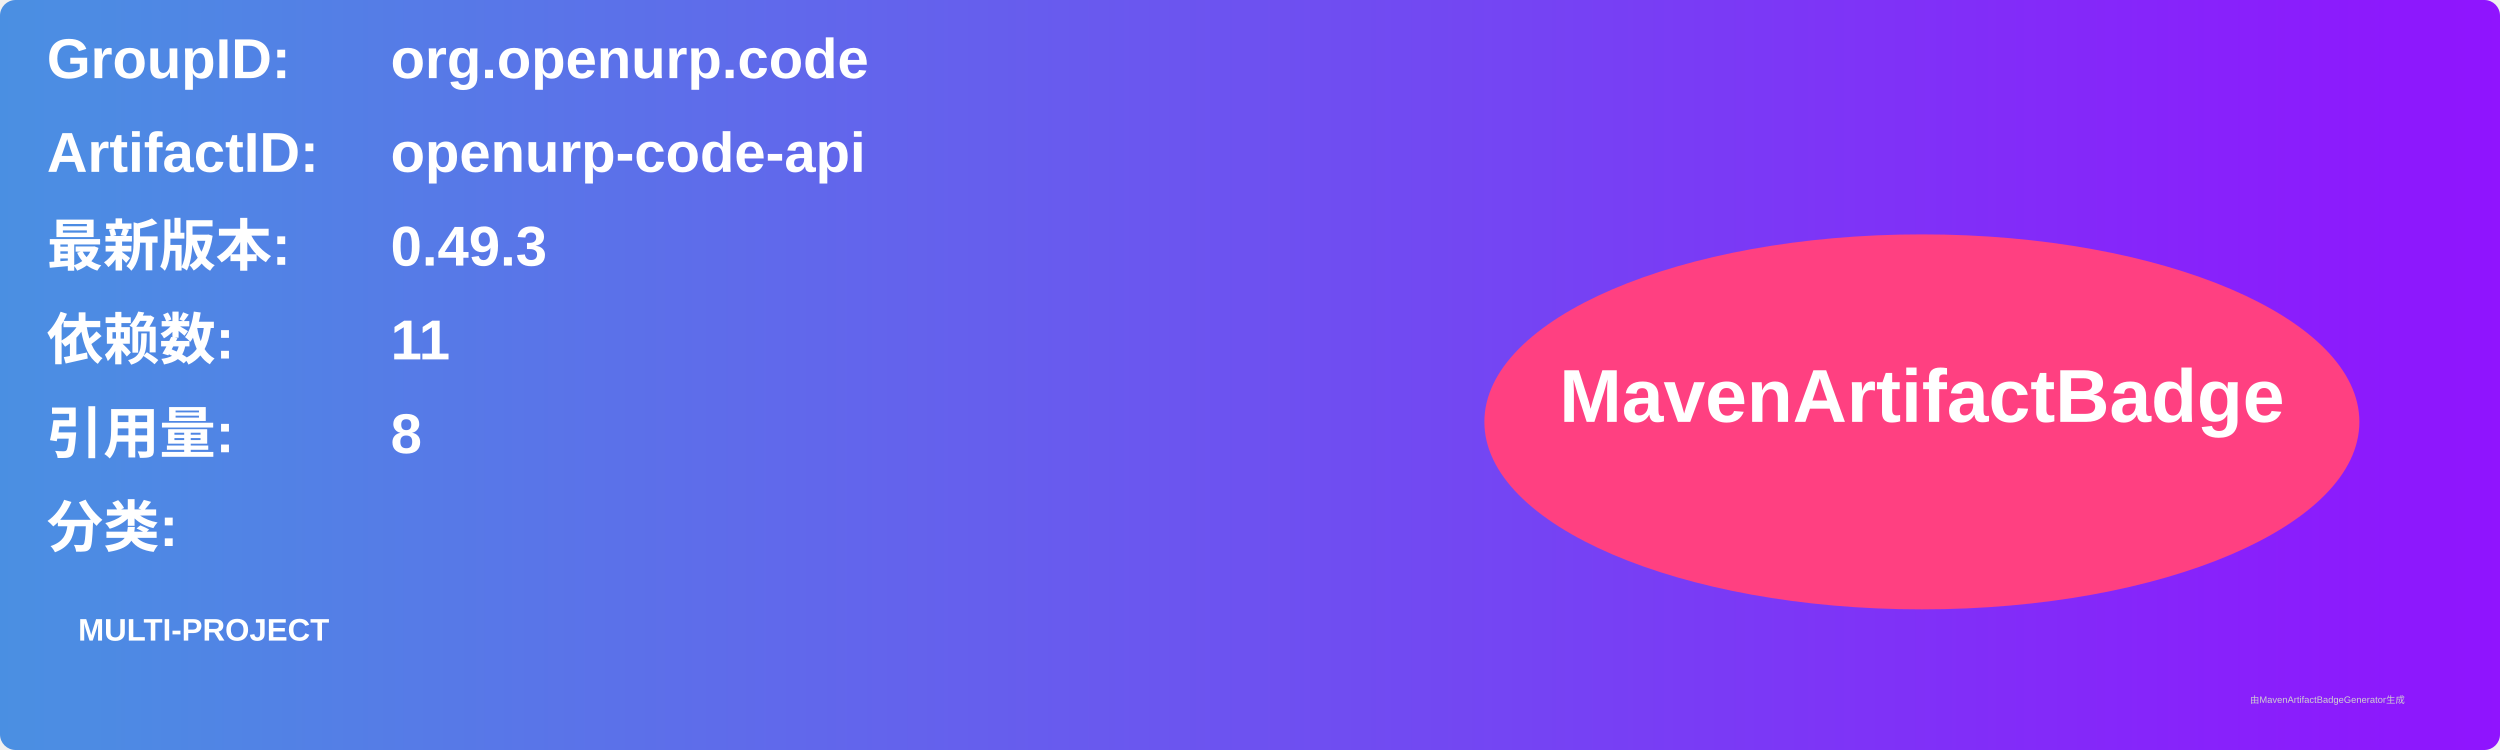
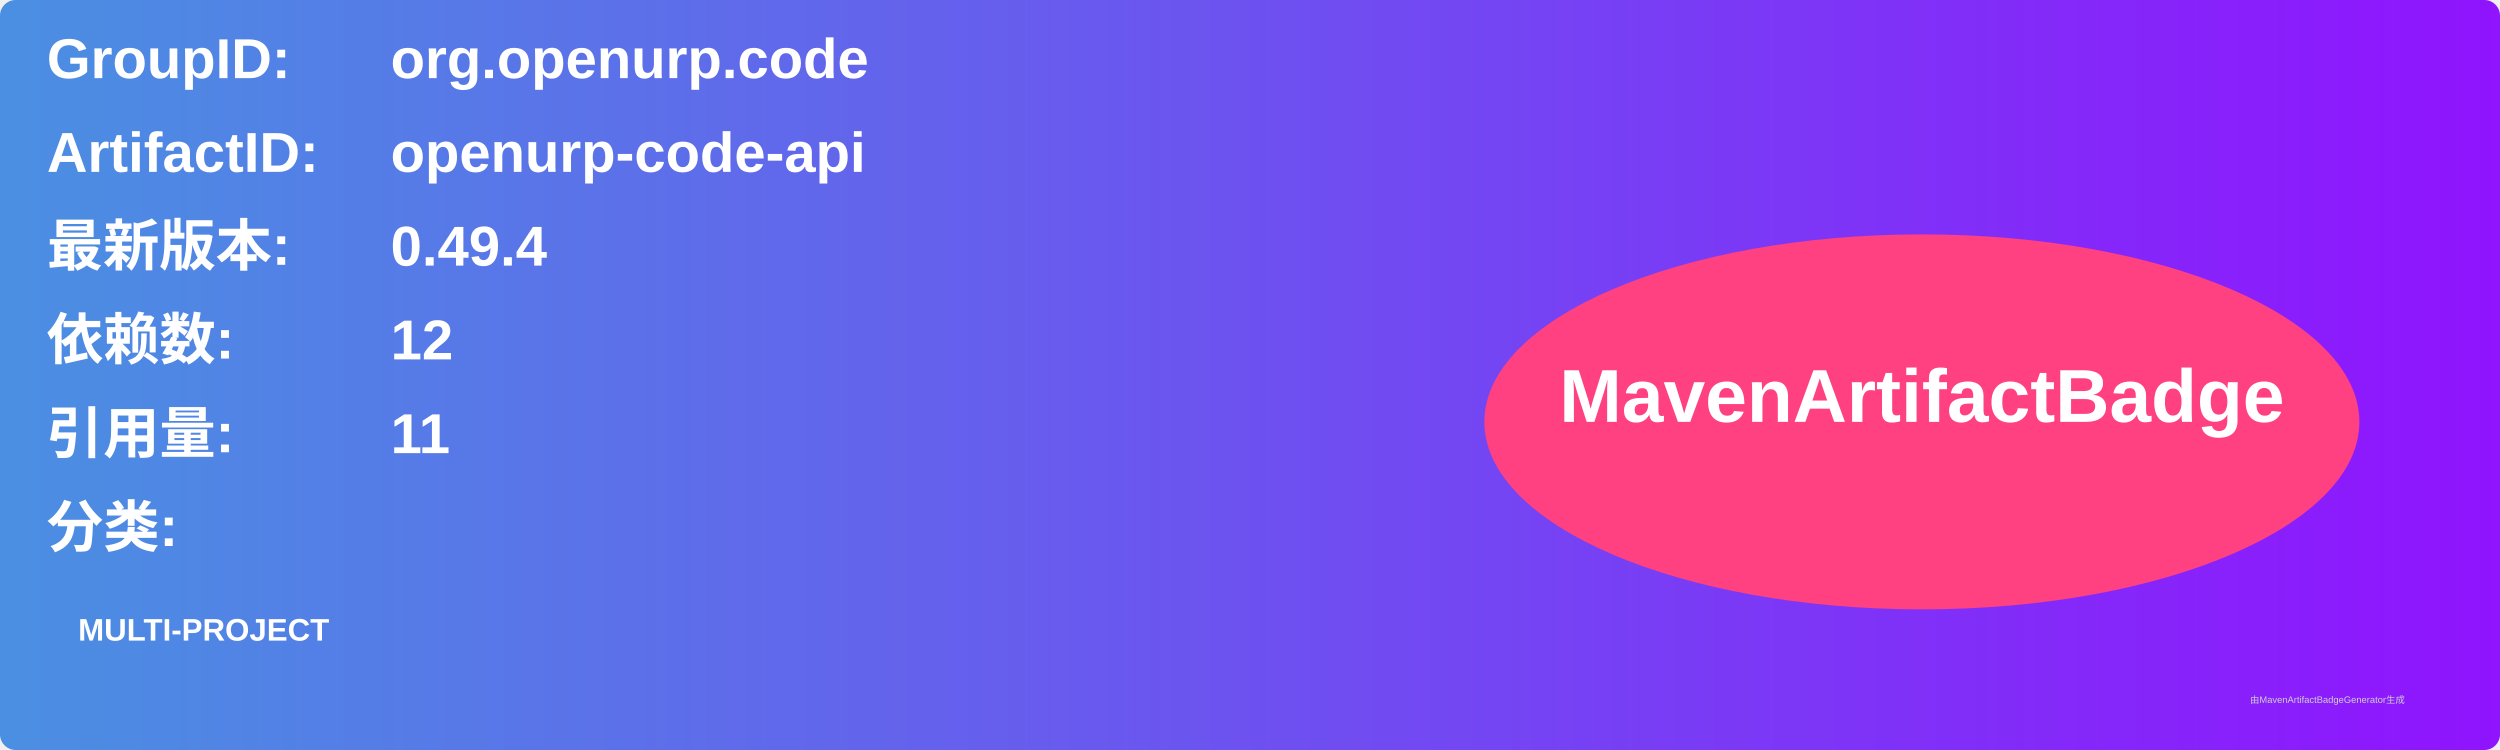
<svg xmlns="http://www.w3.org/2000/svg" width="800" height="240" viewBox="0 0 800 240">
  <linearGradient id="grad" x1="0%" y1="0%" x2="100%" y2="0%">
    <stop offset="0%" stop-color="#4a90e2" />
    <stop offset="100%" stop-color="#9013fe" />
  </linearGradient>
  <rect width="100%" height="100%" rx="5" ry="5" fill="url(#grad)" />
  <g transform="translate(15, 15)">
    <text x="0" y="10" font-family="Arial" font-size="18" fill="white" font-weight="bold" width="260">GroupID:</text>
    <text x="110" y="10" font-family="Arial" font-size="18" fill="white" font-weight="bold" width="460">org.openurp.code</text>
    <text x="0" y="40" font-family="Arial" font-size="18" fill="white" font-weight="bold" width="260">ArtifactID:</text>
    <text x="110" y="40" font-family="Arial" font-size="18" fill="white" font-weight="bold" width="460">openurp-code-api</text>
    <text x="0" y="70" font-family="Arial" font-size="18" fill="white" font-weight="bold">最新版本:</text>
    <text x="110" y="70" font-family="Arial" font-size="18" fill="white" font-weight="bold">
-       <tspan font-weight="bold">0.49.3</tspan>
+       <tspan font-weight="bold">0.49.4</tspan>
    </text>
    <text x="0" y="100" font-family="Arial" font-size="18" fill="white" font-weight="bold">依赖数: </text>
    <text x="110" y="100" font-family="Arial" font-size="18" fill="white">
-       <tspan font-weight="bold">11</tspan>
+       <tspan font-weight="bold">12</tspan>
    </text>
    <text x="0" y="130" font-family="Arial" font-size="18" fill="white" font-weight="bold">引用量: </text>
    <text x="110" y="130" font-family="Arial" font-size="18" fill="white">
-       <tspan font-weight="bold">8</tspan>
+       <tspan font-weight="bold">11</tspan>
    </text>
    <text x="0" y="160" font-family="Arial" font-size="18" fill="white" font-weight="bold">分类:</text>
    <text x="10" y="190" font-family="Arial" font-size="10" fill="white">
      <tspan font-weight="bold">MULTI-PROJECT</tspan>
    </text>
    <ellipse cx="600" cy="120" rx="140" ry="60" fill="#ff4081" />
    <text x="600" y="120" text-anchor="middle" font-family="Arial" font-size="24" fill="white" font-weight="bold">MavenArtifactBadge</text>
  </g>
  <text x="720" y="225" font-family="Arial" font-size="3" fill="#d0d0d0">由MavenArtifactBadgeGenerator生成</text>
</svg>
